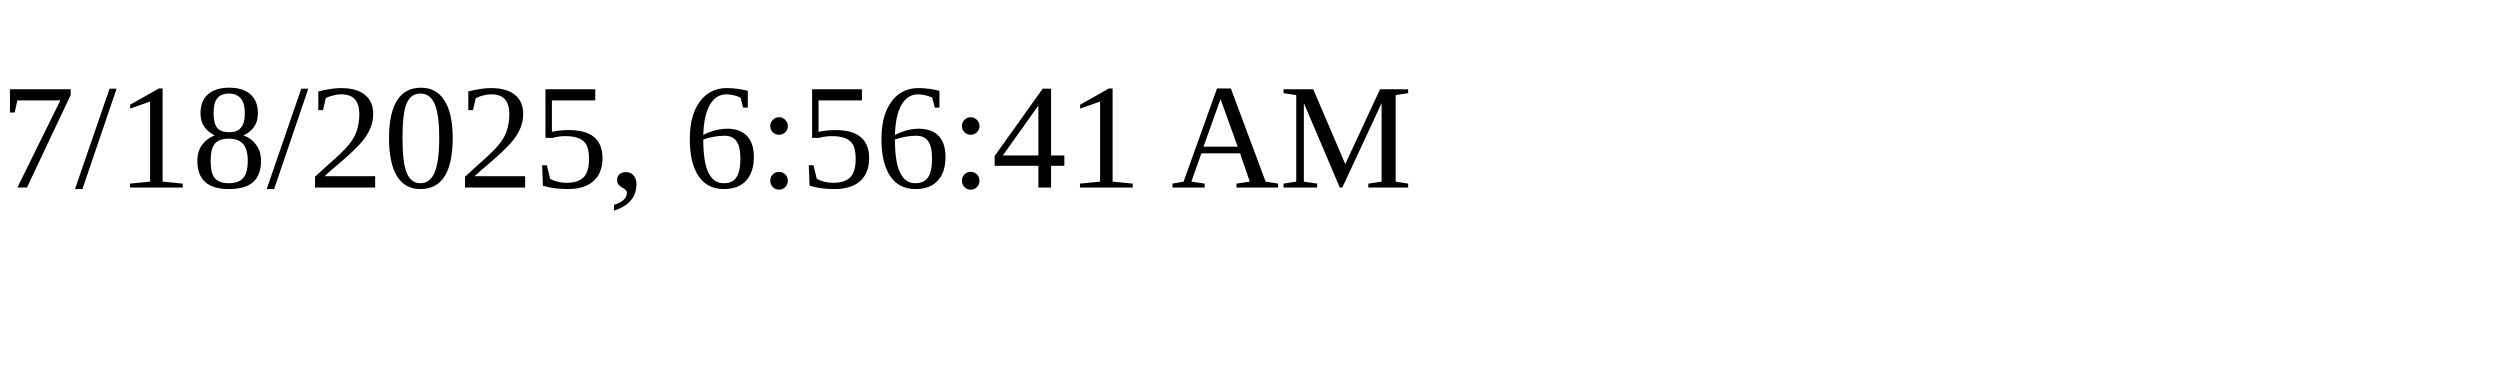
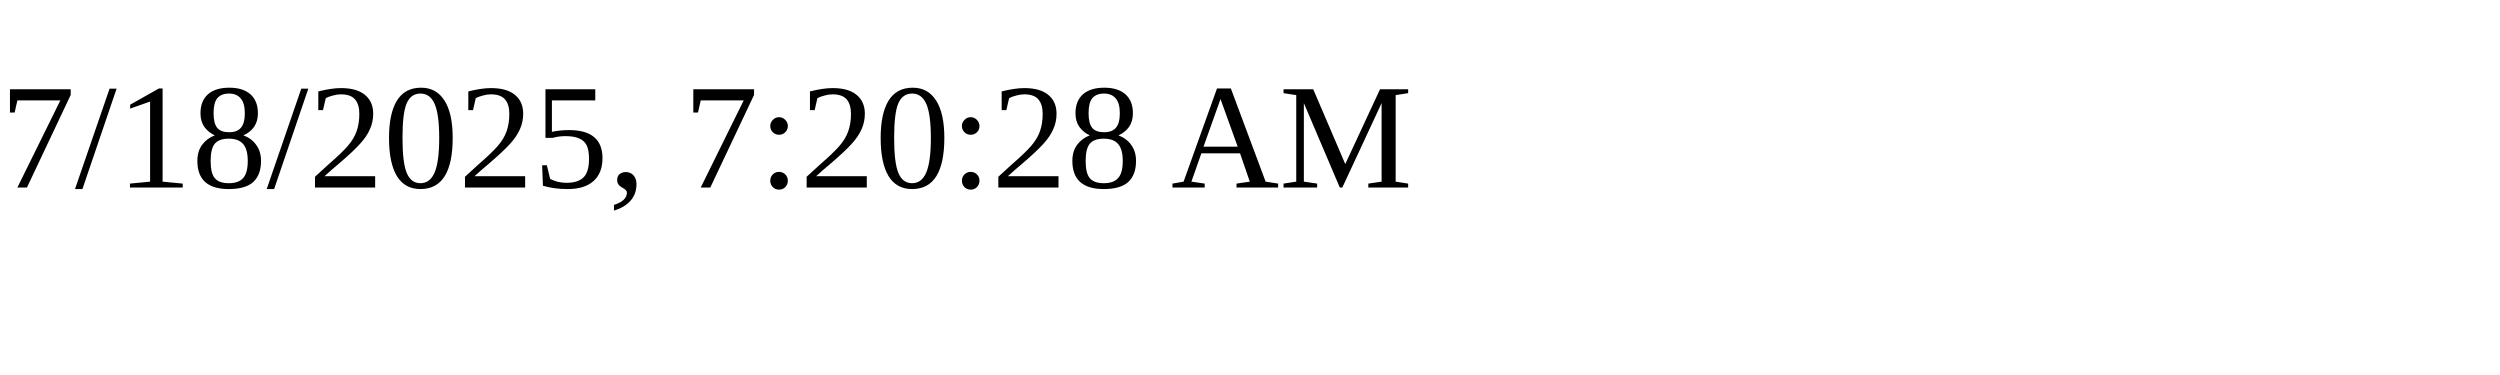
<svg xmlns="http://www.w3.org/2000/svg" height="30" width="200">
-   <text x="0" y="15">7/18/2025, 6:56:41 AM</text>
+   <text x="0" y="15">7/18/2025, 7:20:28 AM</text>
</svg>
